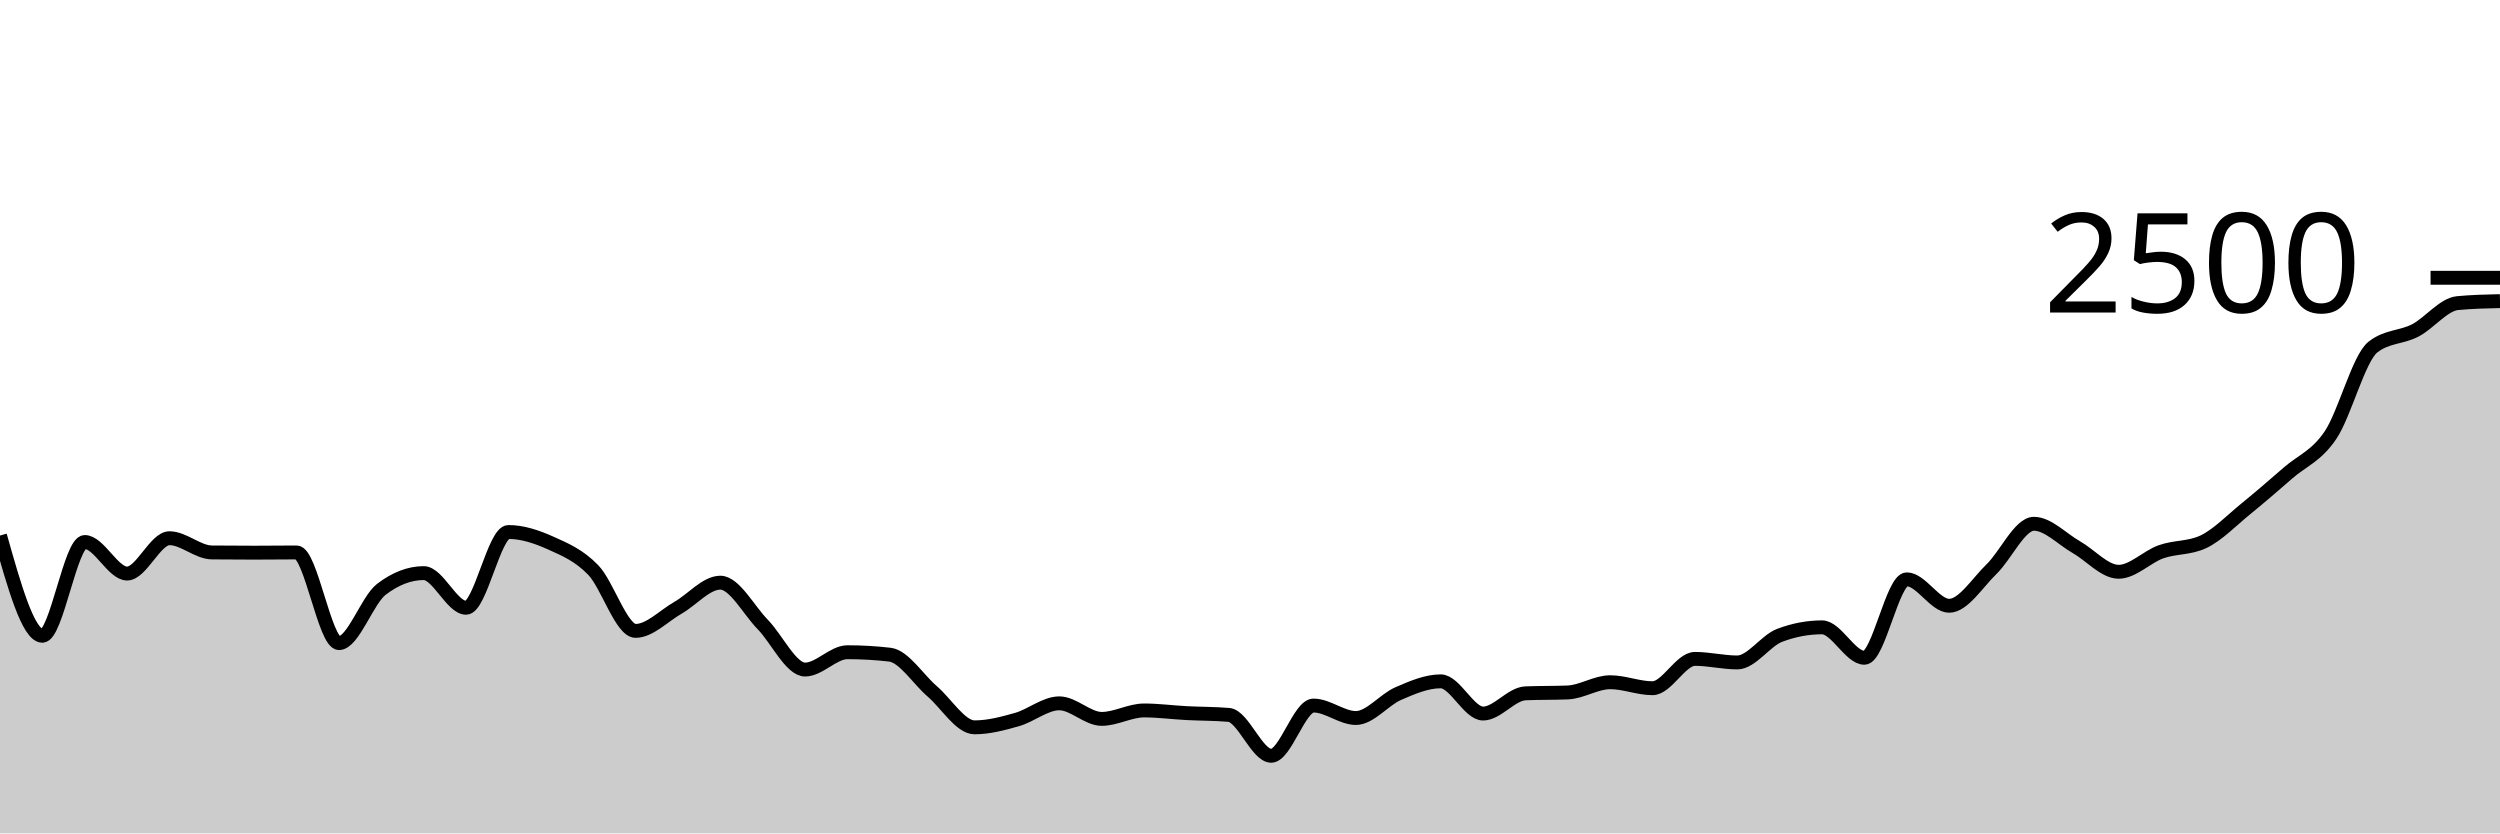
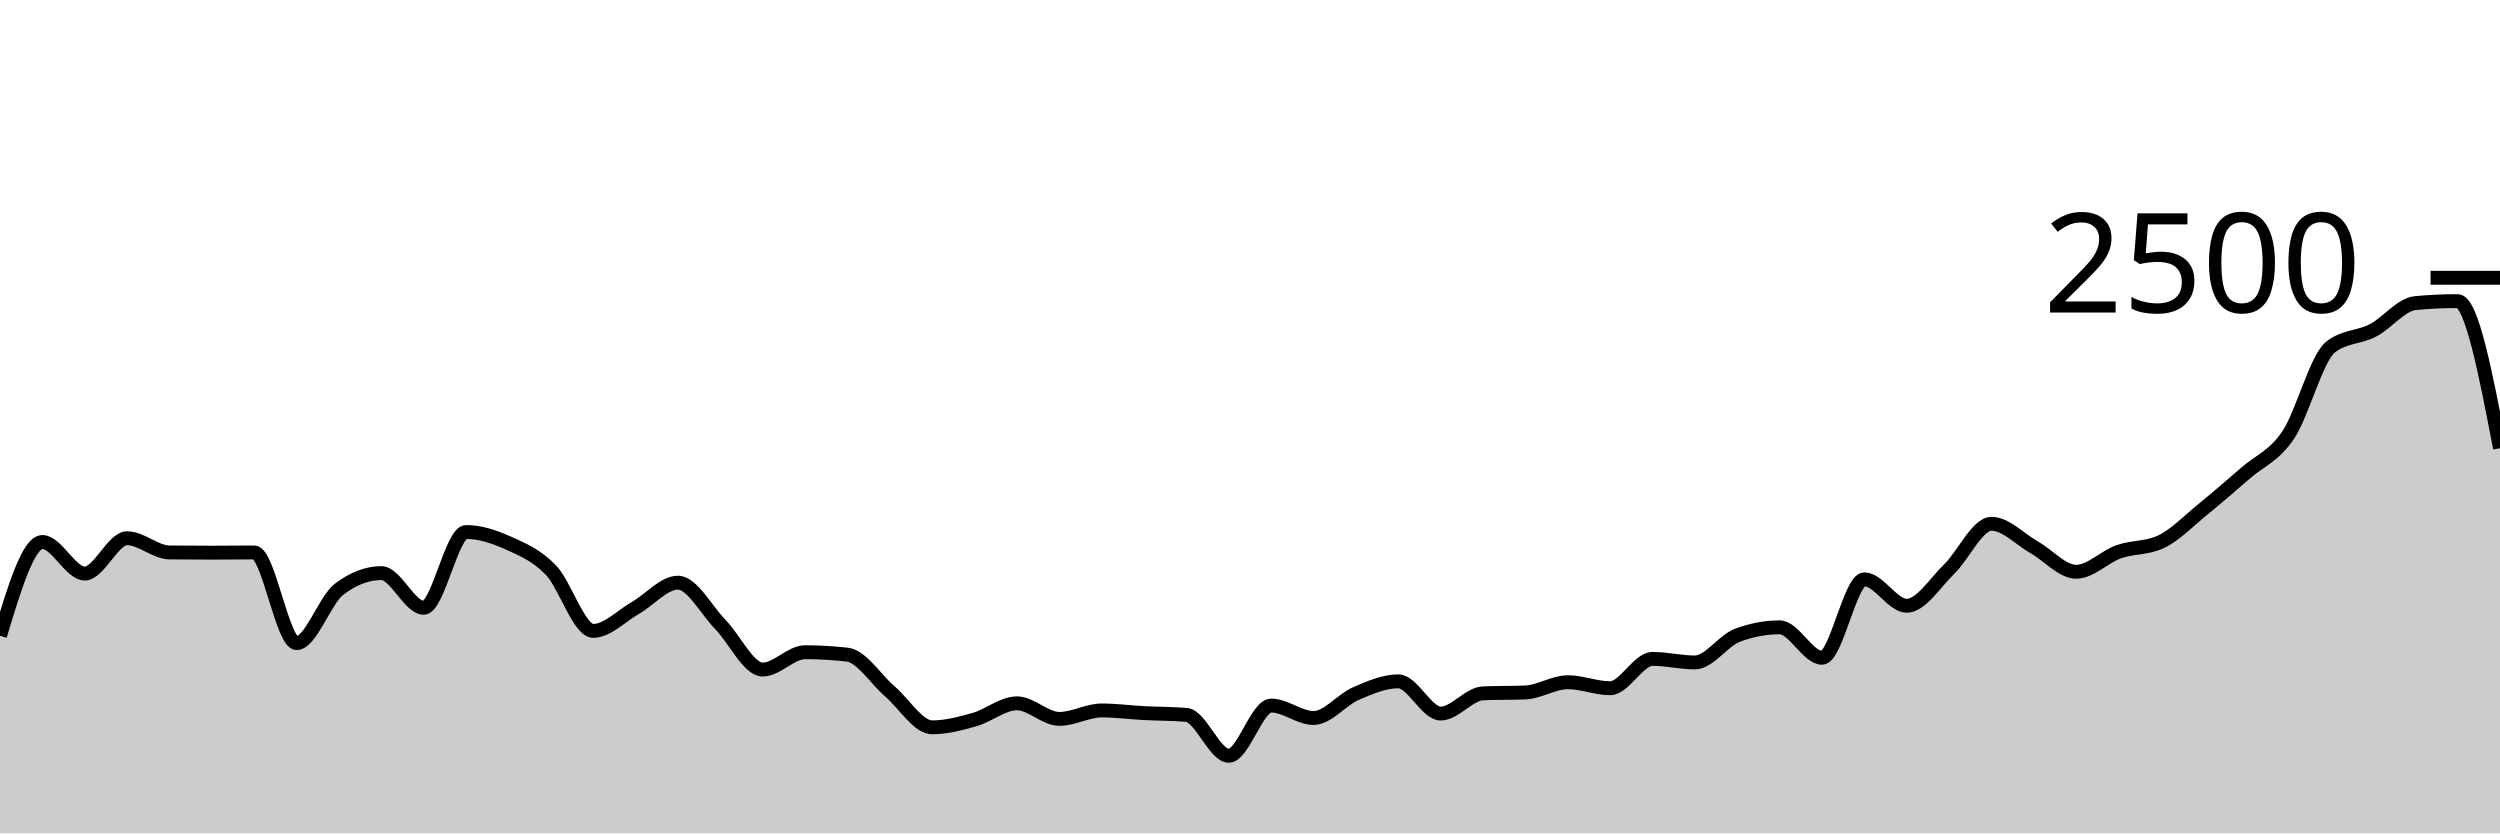
<svg xmlns="http://www.w3.org/2000/svg" viewBox="0 0 180 60">
  <g transform="translate(0,20)">
-     <path class="area" fill="rgba(0, 0, 0, 0.2)" d="M0,18.56C1.017,22.168,2.034,25.776,3.051,25.776C4.068,25.776,5.085,19.024,6.102,19.024C7.119,19.024,8.136,21.296,9.153,21.296C10.169,21.296,11.186,18.752,12.203,18.752C13.22,18.752,14.237,19.765,15.254,19.776C16.271,19.787,17.288,19.792,18.305,19.792C19.322,19.792,20.339,19.776,21.356,19.776C22.373,19.776,23.39,26.304,24.407,26.304C25.424,26.304,26.441,23.211,27.458,22.432C28.475,21.653,29.492,21.264,30.508,21.264C31.525,21.264,32.542,23.76,33.559,23.76C34.576,23.76,35.593,18.304,36.61,18.304C37.627,18.304,38.644,18.648,39.661,19.104C40.678,19.56,41.695,19.987,42.712,21.04C43.729,22.093,44.746,25.424,45.763,25.424C46.78,25.424,47.797,24.339,48.814,23.76C49.831,23.181,50.847,21.952,51.864,21.952C52.881,21.952,53.898,23.917,54.915,24.96C55.932,26.003,56.949,28.208,57.966,28.208C58.983,28.208,60,26.96,61.017,26.96C62.034,26.96,63.051,27.019,64.068,27.136C65.085,27.253,66.102,28.904,67.119,29.776C68.136,30.648,69.153,32.368,70.169,32.368C71.186,32.368,72.203,32.096,73.22,31.808C74.237,31.52,75.254,30.64,76.271,30.64C77.288,30.64,78.305,31.76,79.322,31.76C80.339,31.76,81.356,31.152,82.373,31.152C83.39,31.152,84.407,31.291,85.424,31.344C86.441,31.397,87.458,31.387,88.475,31.472C89.492,31.557,90.508,34.416,91.525,34.416C92.542,34.416,93.559,30.8,94.576,30.8C95.593,30.8,96.61,31.696,97.627,31.696C98.644,31.696,99.661,30.376,100.678,29.936C101.695,29.496,102.712,29.056,103.729,29.056C104.746,29.056,105.763,31.376,106.78,31.376C107.797,31.376,108.814,29.963,109.831,29.92C110.847,29.877,111.864,29.899,112.881,29.856C113.898,29.813,114.915,29.12,115.932,29.12C116.949,29.12,117.966,29.552,118.983,29.552C120,29.552,121.017,27.44,122.034,27.44C123.051,27.44,124.068,27.696,125.085,27.696C126.102,27.696,127.119,26.128,128.136,25.744C129.153,25.36,130.169,25.168,131.186,25.168C132.203,25.168,133.22,27.36,134.237,27.36C135.254,27.36,136.271,21.712,137.288,21.712C138.305,21.712,139.322,23.616,140.339,23.616C141.356,23.616,142.373,21.96,143.39,20.976C144.407,19.992,145.424,17.712,146.441,17.712C147.458,17.712,148.475,18.816,149.492,19.392C150.508,19.968,151.525,21.168,152.542,21.168C153.559,21.168,154.576,20.088,155.593,19.728C156.61,19.368,157.627,19.488,158.644,19.008C159.661,18.528,160.678,17.467,161.695,16.64C162.712,15.813,163.729,14.933,164.746,14.048C165.763,13.163,166.78,12.837,167.797,11.328C168.814,9.819,169.831,5.792,170.847,4.992C171.864,4.192,172.881,4.32,173.898,3.792C174.915,3.264,175.932,1.92,176.949,1.824C177.966,1.728,178.983,1.704,180,1.68L180,40C178.983,40,177.966,40,176.949,40C175.932,40,174.915,40,173.898,40C172.881,40,171.864,40,170.847,40C169.831,40,168.814,40,167.797,40C166.78,40,165.763,40,164.746,40C163.729,40,162.712,40,161.695,40C160.678,40,159.661,40,158.644,40C157.627,40,156.61,40,155.593,40C154.576,40,153.559,40,152.542,40C151.525,40,150.508,40,149.492,40C148.475,40,147.458,40,146.441,40C145.424,40,144.407,40,143.39,40C142.373,40,141.356,40,140.339,40C139.322,40,138.305,40,137.288,40C136.271,40,135.254,40,134.237,40C133.22,40,132.203,40,131.186,40C130.169,40,129.153,40,128.136,40C127.119,40,126.102,40,125.085,40C124.068,40,123.051,40,122.034,40C121.017,40,120,40,118.983,40C117.966,40,116.949,40,115.932,40C114.915,40,113.898,40,112.881,40C111.864,40,110.847,40,109.831,40C108.814,40,107.797,40,106.78,40C105.763,40,104.746,40,103.729,40C102.712,40,101.695,40,100.678,40C99.661,40,98.644,40,97.627,40C96.61,40,95.593,40,94.576,40C93.559,40,92.542,40,91.525,40C90.508,40,89.492,40,88.475,40C87.458,40,86.441,40,85.424,40C84.407,40,83.39,40,82.373,40C81.356,40,80.339,40,79.322,40C78.305,40,77.288,40,76.271,40C75.254,40,74.237,40,73.22,40C72.203,40,71.186,40,70.169,40C69.153,40,68.136,40,67.119,40C66.102,40,65.085,40,64.068,40C63.051,40,62.034,40,61.017,40C60,40,58.983,40,57.966,40C56.949,40,55.932,40,54.915,40C53.898,40,52.881,40,51.864,40C50.847,40,49.831,40,48.814,40C47.797,40,46.78,40,45.763,40C44.746,40,43.729,40,42.712,40C41.695,40,40.678,40,39.661,40C38.644,40,37.627,40,36.61,40C35.593,40,34.576,40,33.559,40C32.542,40,31.525,40,30.508,40C29.492,40,28.475,40,27.458,40C26.441,40,25.424,40,24.407,40C23.39,40,22.373,40,21.356,40C20.339,40,19.322,40,18.305,40C17.288,40,16.271,40,15.254,40C14.237,40,13.22,40,12.203,40C11.186,40,10.169,40,9.153,40C8.136,40,7.119,40,6.102,40C5.085,40,4.068,40,3.051,40C2.034,40,1.017,40,0,40Z" />
-     <path class="line" stroke="black" fill="none" d="M0,18.56C1.017,22.168,2.034,25.776,3.051,25.776C4.068,25.776,5.085,19.024,6.102,19.024C7.119,19.024,8.136,21.296,9.153,21.296C10.169,21.296,11.186,18.752,12.203,18.752C13.22,18.752,14.237,19.765,15.254,19.776C16.271,19.787,17.288,19.792,18.305,19.792C19.322,19.792,20.339,19.776,21.356,19.776C22.373,19.776,23.39,26.304,24.407,26.304C25.424,26.304,26.441,23.211,27.458,22.432C28.475,21.653,29.492,21.264,30.508,21.264C31.525,21.264,32.542,23.76,33.559,23.76C34.576,23.76,35.593,18.304,36.61,18.304C37.627,18.304,38.644,18.648,39.661,19.104C40.678,19.56,41.695,19.987,42.712,21.04C43.729,22.093,44.746,25.424,45.763,25.424C46.78,25.424,47.797,24.339,48.814,23.76C49.831,23.181,50.847,21.952,51.864,21.952C52.881,21.952,53.898,23.917,54.915,24.96C55.932,26.003,56.949,28.208,57.966,28.208C58.983,28.208,60,26.96,61.017,26.96C62.034,26.96,63.051,27.019,64.068,27.136C65.085,27.253,66.102,28.904,67.119,29.776C68.136,30.648,69.153,32.368,70.169,32.368C71.186,32.368,72.203,32.096,73.22,31.808C74.237,31.52,75.254,30.64,76.271,30.64C77.288,30.64,78.305,31.76,79.322,31.76C80.339,31.76,81.356,31.152,82.373,31.152C83.39,31.152,84.407,31.291,85.424,31.344C86.441,31.397,87.458,31.387,88.475,31.472C89.492,31.557,90.508,34.416,91.525,34.416C92.542,34.416,93.559,30.8,94.576,30.8C95.593,30.8,96.61,31.696,97.627,31.696C98.644,31.696,99.661,30.376,100.678,29.936C101.695,29.496,102.712,29.056,103.729,29.056C104.746,29.056,105.763,31.376,106.78,31.376C107.797,31.376,108.814,29.963,109.831,29.92C110.847,29.877,111.864,29.899,112.881,29.856C113.898,29.813,114.915,29.12,115.932,29.12C116.949,29.12,117.966,29.552,118.983,29.552C120,29.552,121.017,27.44,122.034,27.44C123.051,27.44,124.068,27.696,125.085,27.696C126.102,27.696,127.119,26.128,128.136,25.744C129.153,25.36,130.169,25.168,131.186,25.168C132.203,25.168,133.22,27.36,134.237,27.36C135.254,27.36,136.271,21.712,137.288,21.712C138.305,21.712,139.322,23.616,140.339,23.616C141.356,23.616,142.373,21.96,143.39,20.976C144.407,19.992,145.424,17.712,146.441,17.712C147.458,17.712,148.475,18.816,149.492,19.392C150.508,19.968,151.525,21.168,152.542,21.168C153.559,21.168,154.576,20.088,155.593,19.728C156.61,19.368,157.627,19.488,158.644,19.008C159.661,18.528,160.678,17.467,161.695,16.64C162.712,15.813,163.729,14.933,164.746,14.048C165.763,13.163,166.78,12.837,167.797,11.328C168.814,9.819,169.831,5.792,170.847,4.992C171.864,4.192,172.881,4.32,173.898,3.792C174.915,3.264,175.932,1.92,176.949,1.824C177.966,1.728,178.983,1.704,180,1.68" />
+     <path class="area" fill="rgba(0, 0, 0, 0.2)" d="M0,25.776C1.017,22.4,2.034,19.024,3.051,19.024C4.068,19.024,5.085,21.296,6.102,21.296C7.119,21.296,8.136,18.752,9.153,18.752C10.169,18.752,11.186,19.765,12.203,19.776C13.22,19.787,14.237,19.792,15.254,19.792C16.271,19.792,17.288,19.776,18.305,19.776C19.322,19.776,20.339,26.304,21.356,26.304C22.373,26.304,23.39,23.211,24.407,22.432C25.424,21.653,26.441,21.264,27.458,21.264C28.475,21.264,29.492,23.76,30.508,23.76C31.525,23.76,32.542,18.304,33.559,18.304C34.576,18.304,35.593,18.648,36.61,19.104C37.627,19.56,38.644,19.987,39.661,21.04C40.678,22.093,41.695,25.424,42.712,25.424C43.729,25.424,44.746,24.339,45.763,23.76C46.78,23.181,47.797,21.952,48.814,21.952C49.831,21.952,50.847,23.917,51.864,24.96C52.881,26.003,53.898,28.208,54.915,28.208C55.932,28.208,56.949,26.96,57.966,26.96C58.983,26.96,60,27.019,61.017,27.136C62.034,27.253,63.051,28.904,64.068,29.776C65.085,30.648,66.102,32.368,67.119,32.368C68.136,32.368,69.153,32.096,70.169,31.808C71.186,31.52,72.203,30.64,73.22,30.64C74.237,30.64,75.254,31.76,76.271,31.76C77.288,31.76,78.305,31.152,79.322,31.152C80.339,31.152,81.356,31.291,82.373,31.344C83.39,31.397,84.407,31.387,85.424,31.472C86.441,31.557,87.458,34.416,88.475,34.416C89.492,34.416,90.508,30.8,91.525,30.8C92.542,30.8,93.559,31.696,94.576,31.696C95.593,31.696,96.61,30.376,97.627,29.936C98.644,29.496,99.661,29.056,100.678,29.056C101.695,29.056,102.712,31.376,103.729,31.376C104.746,31.376,105.763,29.963,106.78,29.92C107.797,29.877,108.814,29.899,109.831,29.856C110.847,29.813,111.864,29.12,112.881,29.12C113.898,29.12,114.915,29.552,115.932,29.552C116.949,29.552,117.966,27.44,118.983,27.44C120,27.44,121.017,27.696,122.034,27.696C123.051,27.696,124.068,26.128,125.085,25.744C126.102,25.36,127.119,25.168,128.136,25.168C129.153,25.168,130.169,27.36,131.186,27.36C132.203,27.36,133.22,21.712,134.237,21.712C135.254,21.712,136.271,23.616,137.288,23.616C138.305,23.616,139.322,21.96,140.339,20.976C141.356,19.992,142.373,17.712,143.39,17.712C144.407,17.712,145.424,18.816,146.441,19.392C147.458,19.968,148.475,21.168,149.492,21.168C150.508,21.168,151.525,20.088,152.542,19.728C153.559,19.368,154.576,19.488,155.593,19.008C156.61,18.528,157.627,17.467,158.644,16.64C159.661,15.813,160.678,14.933,161.695,14.048C162.712,13.163,163.729,12.837,164.746,11.328C165.763,9.819,166.78,5.792,167.797,4.992C168.814,4.192,169.831,4.32,170.847,3.792C171.864,3.264,172.881,1.92,173.898,1.824C174.915,1.728,175.932,1.68,176.949,1.68C177.966,1.68,178.983,6.976,180,12.272L180,40C178.983,40,177.966,40,176.949,40C175.932,40,174.915,40,173.898,40C172.881,40,171.864,40,170.847,40C169.831,40,168.814,40,167.797,40C166.78,40,165.763,40,164.746,40C163.729,40,162.712,40,161.695,40C160.678,40,159.661,40,158.644,40C157.627,40,156.61,40,155.593,40C154.576,40,153.559,40,152.542,40C151.525,40,150.508,40,149.492,40C148.475,40,147.458,40,146.441,40C145.424,40,144.407,40,143.39,40C142.373,40,141.356,40,140.339,40C139.322,40,138.305,40,137.288,40C136.271,40,135.254,40,134.237,40C133.22,40,132.203,40,131.186,40C130.169,40,129.153,40,128.136,40C127.119,40,126.102,40,125.085,40C124.068,40,123.051,40,122.034,40C121.017,40,120,40,118.983,40C117.966,40,116.949,40,115.932,40C114.915,40,113.898,40,112.881,40C111.864,40,110.847,40,109.831,40C108.814,40,107.797,40,106.78,40C105.763,40,104.746,40,103.729,40C102.712,40,101.695,40,100.678,40C99.661,40,98.644,40,97.627,40C96.61,40,95.593,40,94.576,40C93.559,40,92.542,40,91.525,40C90.508,40,89.492,40,88.475,40C87.458,40,86.441,40,85.424,40C84.407,40,83.39,40,82.373,40C81.356,40,80.339,40,79.322,40C78.305,40,77.288,40,76.271,40C75.254,40,74.237,40,73.22,40C72.203,40,71.186,40,70.169,40C69.153,40,68.136,40,67.119,40C66.102,40,65.085,40,64.068,40C63.051,40,62.034,40,61.017,40C60,40,58.983,40,57.966,40C56.949,40,55.932,40,54.915,40C53.898,40,52.881,40,51.864,40C50.847,40,49.831,40,48.814,40C47.797,40,46.78,40,45.763,40C44.746,40,43.729,40,42.712,40C41.695,40,40.678,40,39.661,40C38.644,40,37.627,40,36.61,40C35.593,40,34.576,40,33.559,40C32.542,40,31.525,40,30.508,40C29.492,40,28.475,40,27.458,40C26.441,40,25.424,40,24.407,40C23.39,40,22.373,40,21.356,40C20.339,40,19.322,40,18.305,40C17.288,40,16.271,40,15.254,40C14.237,40,13.22,40,12.203,40C11.186,40,10.169,40,9.153,40C8.136,40,7.119,40,6.102,40C5.085,40,4.068,40,3.051,40C2.034,40,1.017,40,0,40Z" />
+     <path class="line" stroke="black" fill="none" d="M0,25.776C1.017,22.4,2.034,19.024,3.051,19.024C4.068,19.024,5.085,21.296,6.102,21.296C7.119,21.296,8.136,18.752,9.153,18.752C10.169,18.752,11.186,19.765,12.203,19.776C13.22,19.787,14.237,19.792,15.254,19.792C16.271,19.792,17.288,19.776,18.305,19.776C19.322,19.776,20.339,26.304,21.356,26.304C22.373,26.304,23.39,23.211,24.407,22.432C25.424,21.653,26.441,21.264,27.458,21.264C28.475,21.264,29.492,23.76,30.508,23.76C31.525,23.76,32.542,18.304,33.559,18.304C34.576,18.304,35.593,18.648,36.61,19.104C37.627,19.56,38.644,19.987,39.661,21.04C40.678,22.093,41.695,25.424,42.712,25.424C43.729,25.424,44.746,24.339,45.763,23.76C46.78,23.181,47.797,21.952,48.814,21.952C49.831,21.952,50.847,23.917,51.864,24.96C52.881,26.003,53.898,28.208,54.915,28.208C55.932,28.208,56.949,26.96,57.966,26.96C58.983,26.96,60,27.019,61.017,27.136C62.034,27.253,63.051,28.904,64.068,29.776C65.085,30.648,66.102,32.368,67.119,32.368C68.136,32.368,69.153,32.096,70.169,31.808C71.186,31.52,72.203,30.64,73.22,30.64C74.237,30.64,75.254,31.76,76.271,31.76C77.288,31.76,78.305,31.152,79.322,31.152C80.339,31.152,81.356,31.291,82.373,31.344C83.39,31.397,84.407,31.387,85.424,31.472C86.441,31.557,87.458,34.416,88.475,34.416C89.492,34.416,90.508,30.8,91.525,30.8C92.542,30.8,93.559,31.696,94.576,31.696C95.593,31.696,96.61,30.376,97.627,29.936C98.644,29.496,99.661,29.056,100.678,29.056C101.695,29.056,102.712,31.376,103.729,31.376C104.746,31.376,105.763,29.963,106.78,29.92C107.797,29.877,108.814,29.899,109.831,29.856C110.847,29.813,111.864,29.12,112.881,29.12C113.898,29.12,114.915,29.552,115.932,29.552C116.949,29.552,117.966,27.44,118.983,27.44C120,27.44,121.017,27.696,122.034,27.696C123.051,27.696,124.068,26.128,125.085,25.744C126.102,25.36,127.119,25.168,128.136,25.168C129.153,25.168,130.169,27.36,131.186,27.36C132.203,27.36,133.22,21.712,134.237,21.712C135.254,21.712,136.271,23.616,137.288,23.616C138.305,23.616,139.322,21.96,140.339,20.976C141.356,19.992,142.373,17.712,143.39,17.712C144.407,17.712,145.424,18.816,146.441,19.392C147.458,19.968,148.475,21.168,149.492,21.168C150.508,21.168,151.525,20.088,152.542,19.728C153.559,19.368,154.576,19.488,155.593,19.008C156.61,18.528,157.627,17.467,158.644,16.64C159.661,15.813,160.678,14.933,161.695,14.048C162.712,13.163,163.729,12.837,164.746,11.328C165.763,9.819,166.78,5.792,167.797,4.992C168.814,4.192,169.831,4.32,170.847,3.792C171.864,3.264,172.881,1.92,173.898,1.824C174.915,1.728,175.932,1.68,176.949,1.68C177.966,1.68,178.983,6.976,180,12.272" />
    <path class="axis-ceiling" stroke-width="1" stroke="black" fill="none" d="M175,0L180,0" />
    <text class="axis-ceiling-label" font-family="sans-serif" text-anchor="end" font-size="10px" x="170" y="2.5">2500</text>
  </g>
</svg>
